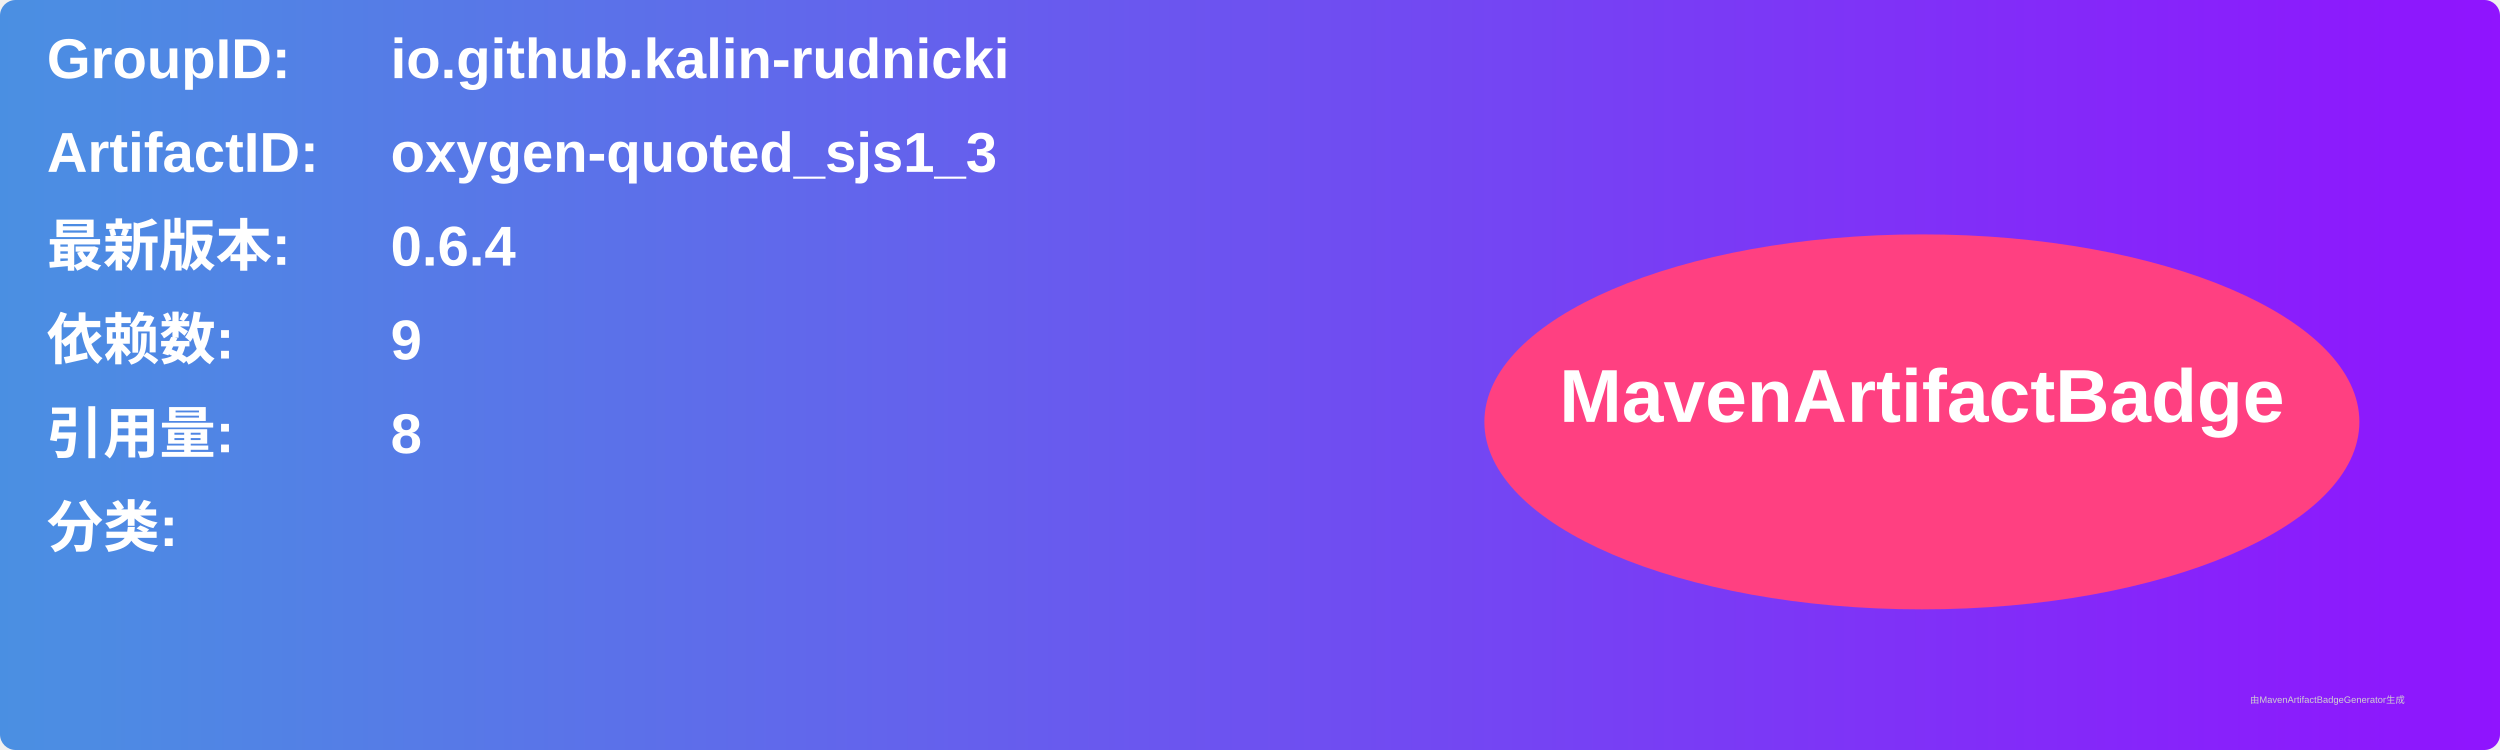
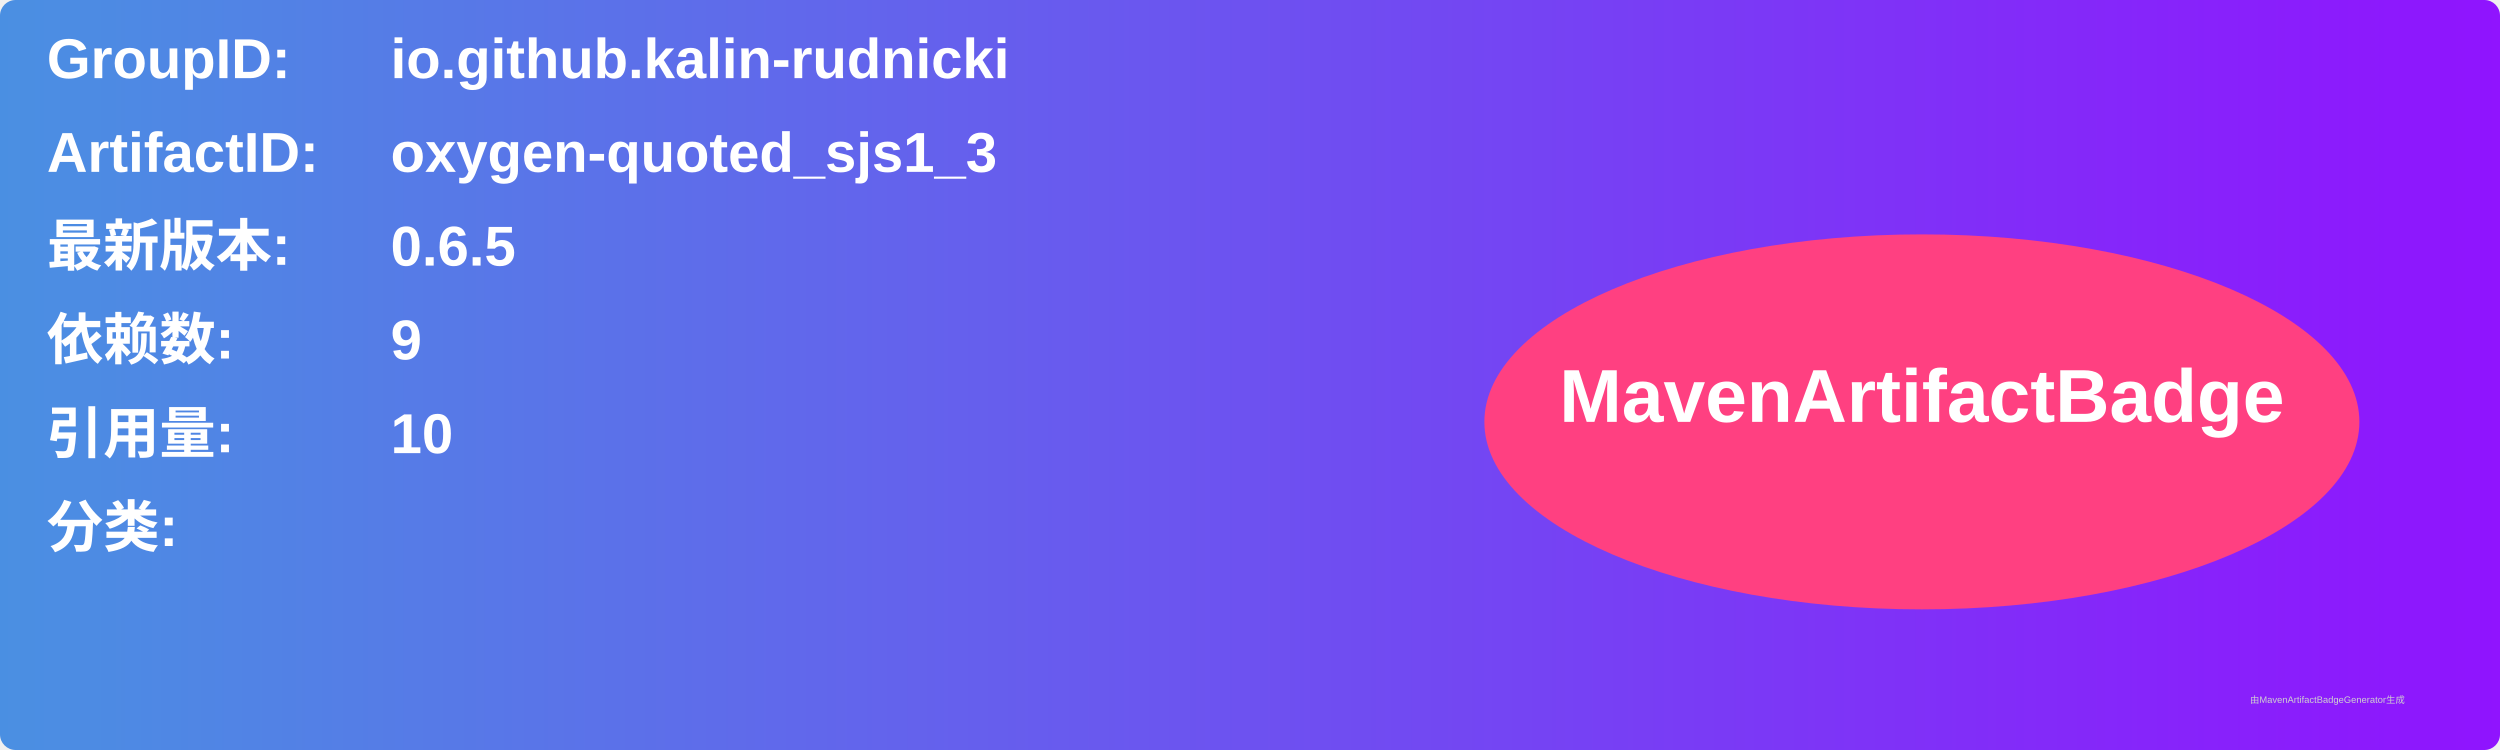
<svg xmlns="http://www.w3.org/2000/svg" width="800" height="240" viewBox="0 0 800 240">
  <linearGradient id="grad" x1="0%" y1="0%" x2="100%" y2="0%">
    <stop offset="0%" stop-color="#4a90e2" />
    <stop offset="100%" stop-color="#9013fe" />
  </linearGradient>
  <rect width="100%" height="100%" rx="5" ry="5" fill="url(#grad)" />
  <g transform="translate(15, 15)">
    <text x="0" y="10" font-family="Arial" font-size="18" fill="white" font-weight="bold" width="260">GroupID:</text>
    <text x="110" y="10" font-family="Arial" font-size="18" fill="white" font-weight="bold" width="460">io.github.kalin-rudnicki</text>
    <text x="0" y="40" font-family="Arial" font-size="18" fill="white" font-weight="bold" width="260">ArtifactID:</text>
    <text x="110" y="40" font-family="Arial" font-size="18" fill="white" font-weight="bold" width="460">oxygen-quoted_sjs1_3</text>
    <text x="0" y="70" font-family="Arial" font-size="18" fill="white" font-weight="bold">最新版本:</text>
    <text x="110" y="70" font-family="Arial" font-size="18" fill="white" font-weight="bold">
-       <tspan font-weight="bold">0.6.4</tspan>
+       <tspan font-weight="bold">0.6.5</tspan>
    </text>
    <text x="0" y="100" font-family="Arial" font-size="18" fill="white" font-weight="bold">依赖数: </text>
    <text x="110" y="100" font-family="Arial" font-size="18" fill="white">
      <tspan font-weight="bold">9</tspan>
    </text>
    <text x="0" y="130" font-family="Arial" font-size="18" fill="white" font-weight="bold">引用量: </text>
    <text x="110" y="130" font-family="Arial" font-size="18" fill="white">
-       <tspan font-weight="bold">8</tspan>
+       <tspan font-weight="bold">10</tspan>
    </text>
    <text x="0" y="160" font-family="Arial" font-size="18" fill="white" font-weight="bold">分类:</text>
    <text x="10" y="190" font-family="Arial" font-size="10" fill="white">
      <tspan font-weight="bold" />
    </text>
    <ellipse cx="600" cy="120" rx="140" ry="60" fill="#ff4081" />
    <text x="600" y="120" text-anchor="middle" font-family="Arial" font-size="24" fill="white" font-weight="bold">MavenArtifactBadge</text>
  </g>
  <text x="720" y="225" font-family="Arial" font-size="3" fill="#d0d0d0">由MavenArtifactBadgeGenerator生成</text>
</svg>
